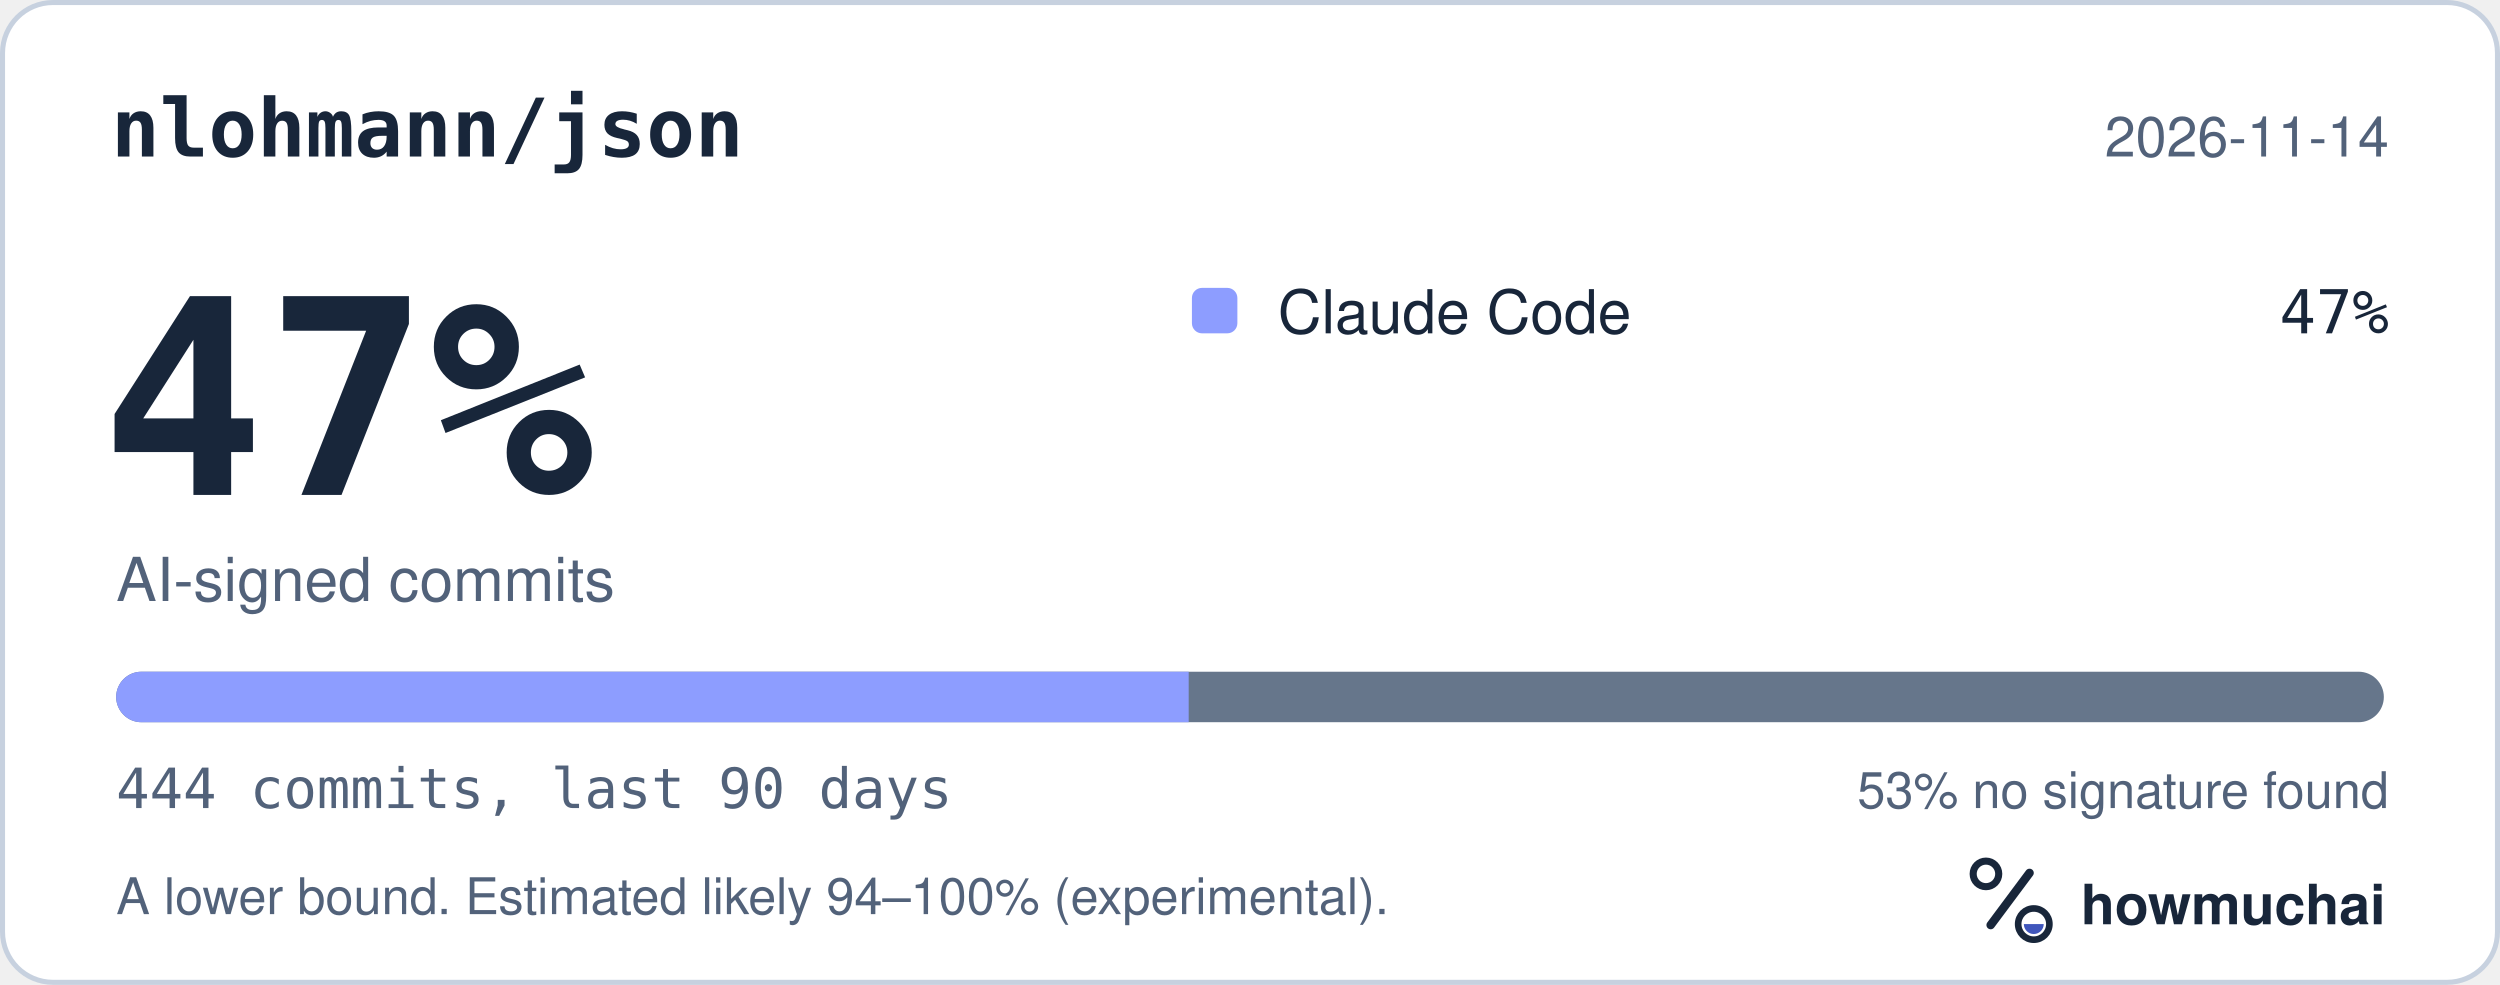
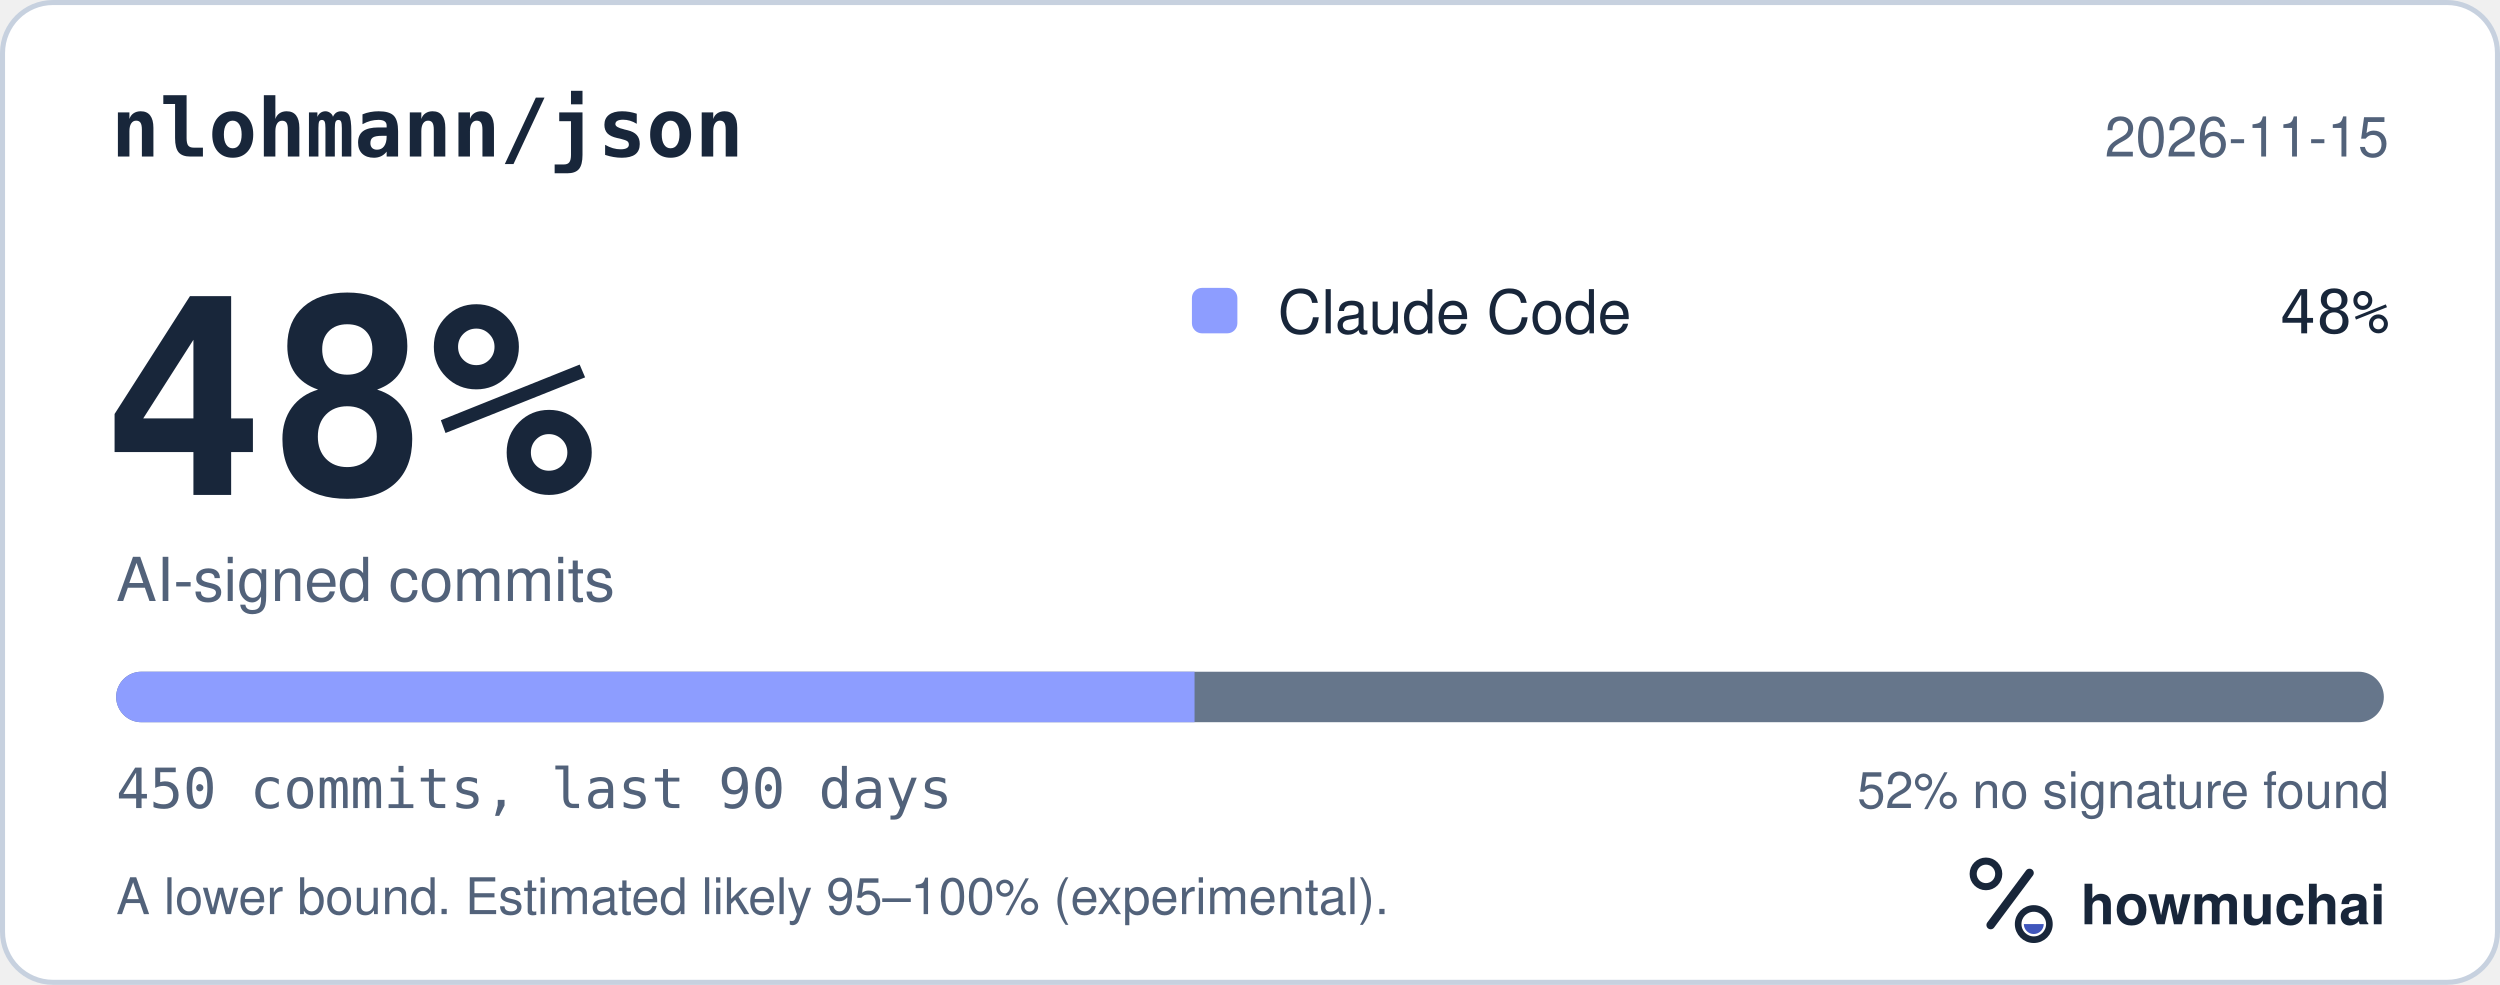
<svg xmlns="http://www.w3.org/2000/svg" width="495" height="195" viewBox="0 0 495 195" role="img" aria-labelledby="hm-t hm-d">
  <rect x="0.5" y="0.5" width="494" height="194" rx="10" fill="#FFFFFF" stroke="#C7D1DF" />
  <text x="22" y="31" fill="#18263A" font-family="ui-monospace, SF Mono, Menlo, Consolas, IBM Plex Mono, monospace" font-size="16" font-weight="600">nlohmann/json</text>
-   <text x="473" y="31" fill="#52627A" font-family="-apple-system, BlinkMacSystemFont, Segoe UI, Helvetica, Arial, Fira Sans, sans-serif" font-size="11" text-anchor="end">2026-11-14</text>
-   <text x="20" y="98" fill="#18263A" font-family="ui-monospace, SF Mono, Menlo, Consolas, IBM Plex Mono, monospace" font-size="54" font-weight="700">47%</text>
+   <text x="473" y="31" fill="#52627A" font-family="-apple-system, BlinkMacSystemFont, Segoe UI, Helvetica, Arial, Fira Sans, sans-serif" font-size="11" text-anchor="end">2026-11-15</text>
+   <text x="20" y="98" fill="#18263A" font-family="ui-monospace, SF Mono, Menlo, Consolas, IBM Plex Mono, monospace" font-size="54" font-weight="700">48%</text>
  <text x="23" y="119" fill="#52627A" font-family="-apple-system, BlinkMacSystemFont, Segoe UI, Helvetica, Arial, Fira Sans, sans-serif" font-size="12">AI-signed commits</text>
  <rect x="236" y="57" width="9" height="9" rx="2" fill="#8D9DFF" />
  <text x="253" y="66" fill="#18263A" font-family="-apple-system, BlinkMacSystemFont, Segoe UI, Helvetica, Arial, Fira Sans, sans-serif" font-size="12">Claude Code</text>
-   <text x="473" y="66" fill="#18263A" font-family="ui-monospace, SF Mono, Menlo, Consolas, IBM Plex Mono, monospace" font-size="12" text-anchor="end">47%</text>
+   <text x="473" y="66" fill="#18263A" font-family="ui-monospace, SF Mono, Menlo, Consolas, IBM Plex Mono, monospace" font-size="12" text-anchor="end">48%</text>
  <defs>
    <clipPath id="hm-bar">
      <rect x="23" y="133" width="449" height="10" rx="5" />
    </clipPath>
  </defs>
  <rect x="23" y="133" width="449" height="10" rx="5" fill="#66768B" />
  <g clip-path="url(#hm-bar)">
-     <rect x="23.00" y="133" width="212.36" height="10" fill="#8D9DFF" />
+     <rect x="23.00" y="133" width="213.52" height="10" fill="#8D9DFF" />
  </g>
-   <text x="23" y="160" fill="#52627A" font-family="ui-monospace, SF Mono, Menlo, Consolas, IBM Plex Mono, monospace" font-size="11">444 commits, last 90 days</text>
-   <text x="473" y="160" fill="#52627A" font-family="-apple-system, BlinkMacSystemFont, Segoe UI, Helvetica, Arial, Fira Sans, sans-serif" font-size="10" text-anchor="end">53% no signature found</text>
-   <text x="23" y="181" fill="#52627A" font-family="-apple-system, BlinkMacSystemFont, Segoe UI, Helvetica, Arial, Fira Sans, sans-serif" font-size="10">A lower bound. Estimated likely 94–100% (experimental).</text>
+   <text x="23" y="160" fill="#52627A" font-family="ui-monospace, SF Mono, Menlo, Consolas, IBM Plex Mono, monospace" font-size="11">450 commits, last 90 days</text>
+   <text x="473" y="160" fill="#52627A" font-family="-apple-system, BlinkMacSystemFont, Segoe UI, Helvetica, Arial, Fira Sans, sans-serif" font-size="10" text-anchor="end">52% no signature found</text>
+   <text x="23" y="181" fill="#52627A" font-family="-apple-system, BlinkMacSystemFont, Segoe UI, Helvetica, Arial, Fira Sans, sans-serif" font-size="10">A lower bound. Estimated likely 95–100% (experimental).</text>
  <g transform="translate(386 166) scale(0.046875)">
    <circle cx="154" cy="150" r="54" fill="none" stroke="#18263A" stroke-width="30" />
    <path d="M174 366 338 146" fill="none" stroke="#18263A" stroke-width="36" stroke-linecap="round" />
    <circle cx="356" cy="362" r="66" fill="none" stroke="#18263A" stroke-width="28" />
    <path d="M314 362a42 42 0 0 0 84 0Z" fill="#4056BC" />
  </g>
  <text x="412" y="183" fill="#18263A" font-family="-apple-system, BlinkMacSystemFont, Segoe UI, Helvetica, Arial, Fira Sans, sans-serif" font-size="11" font-weight="650">howmuchai</text>
</svg>
